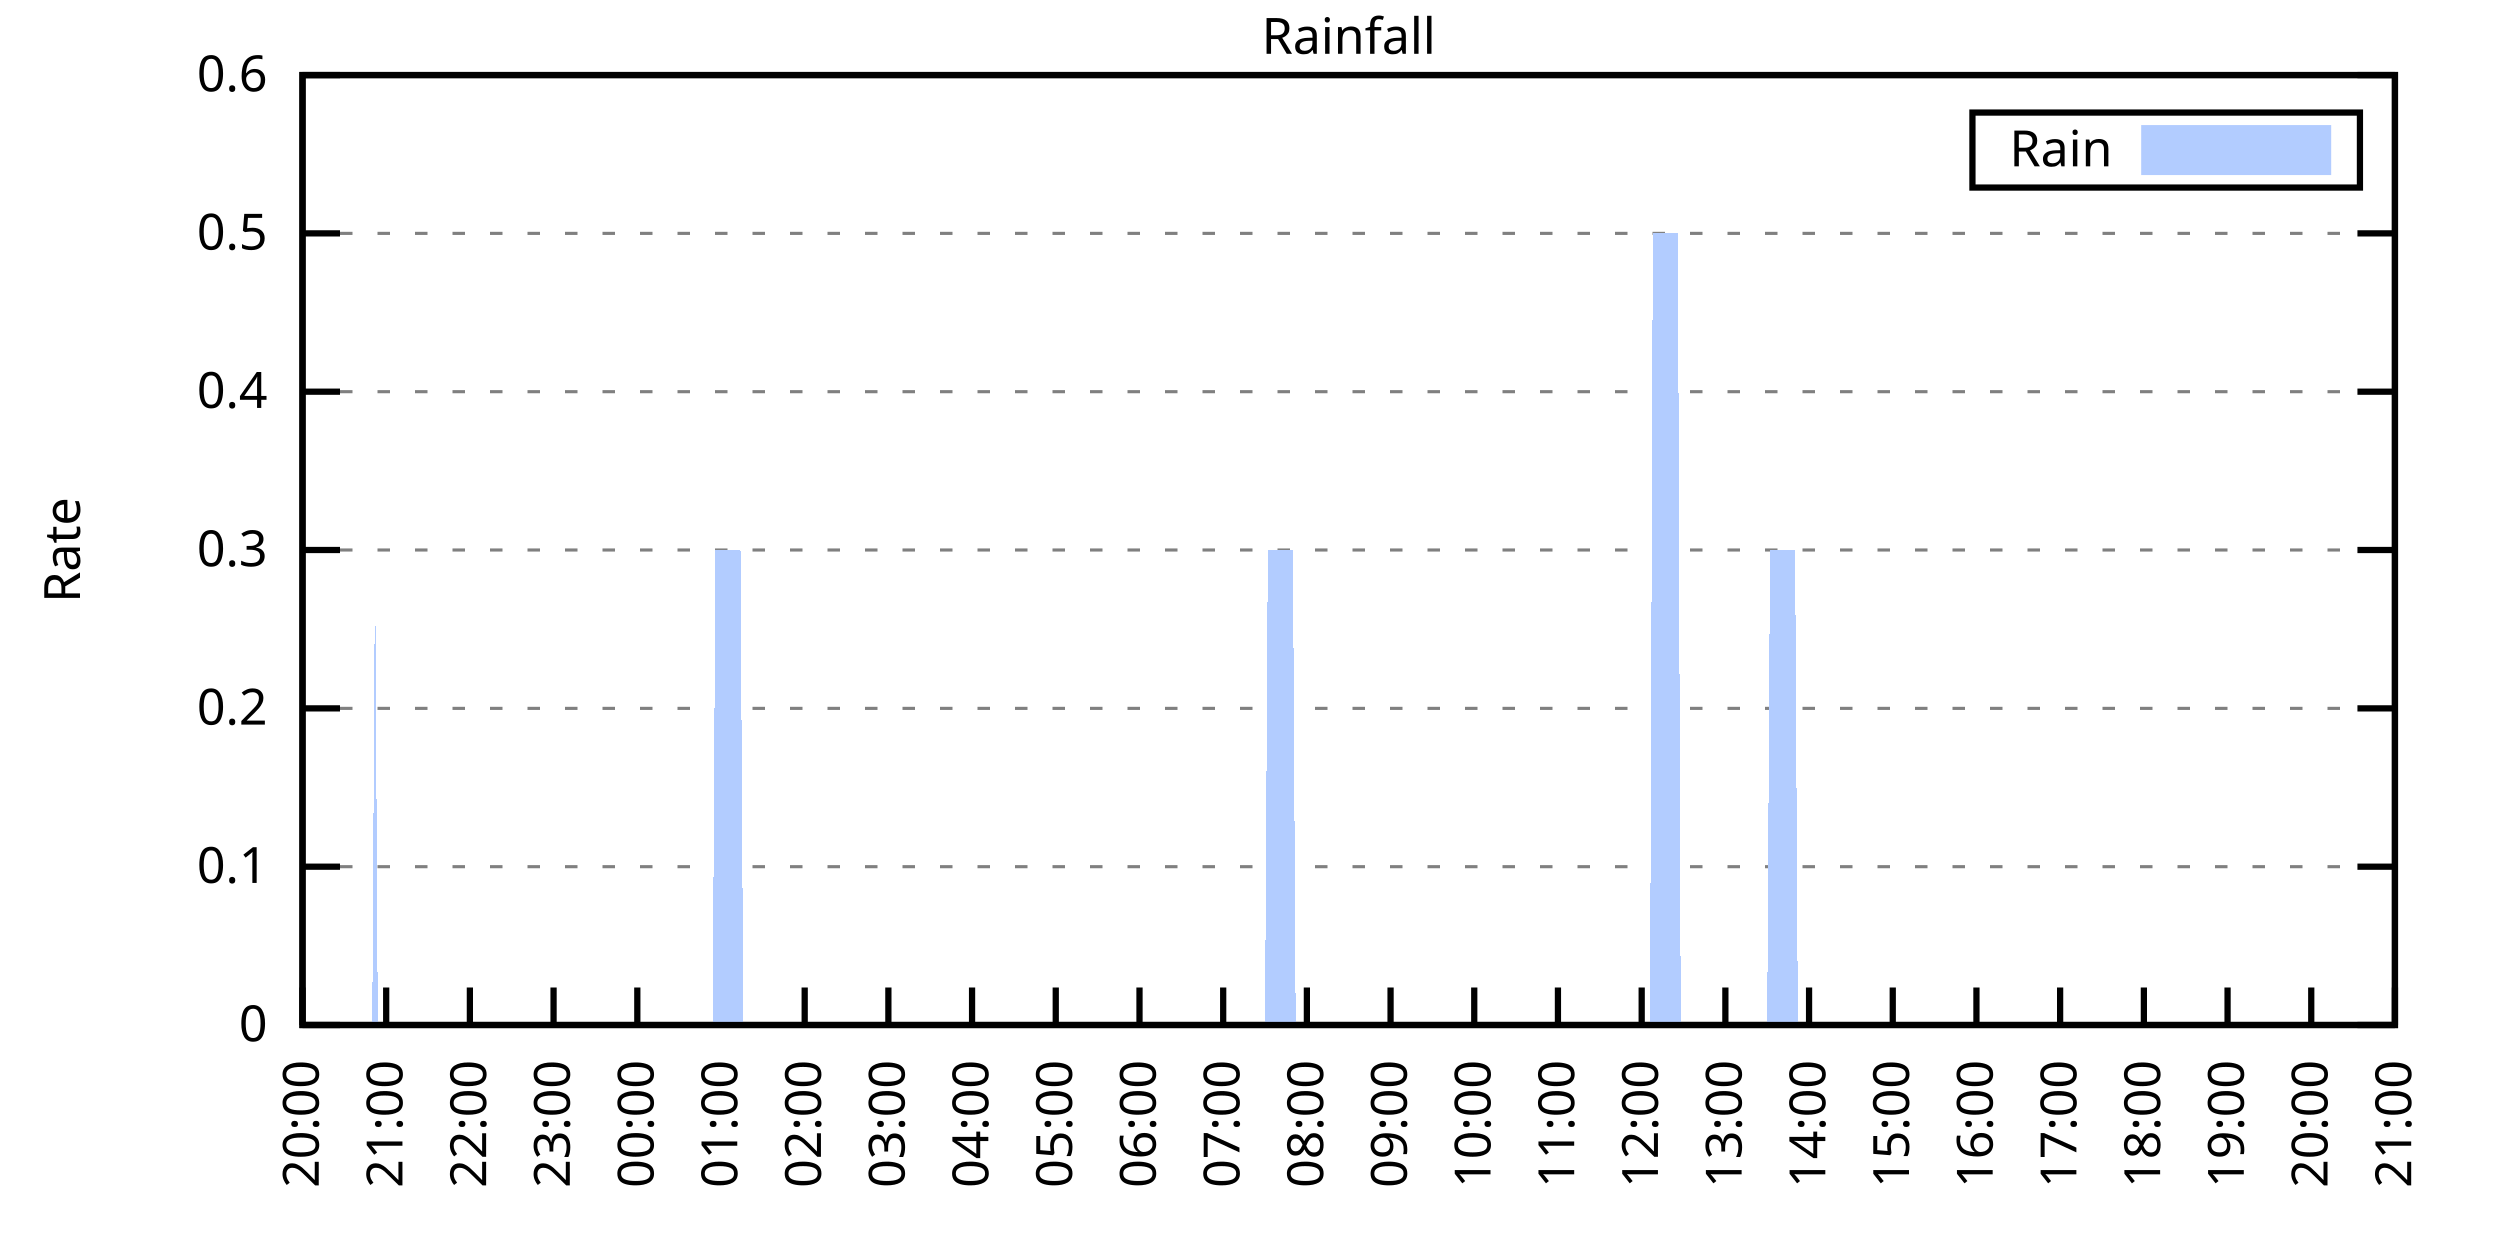
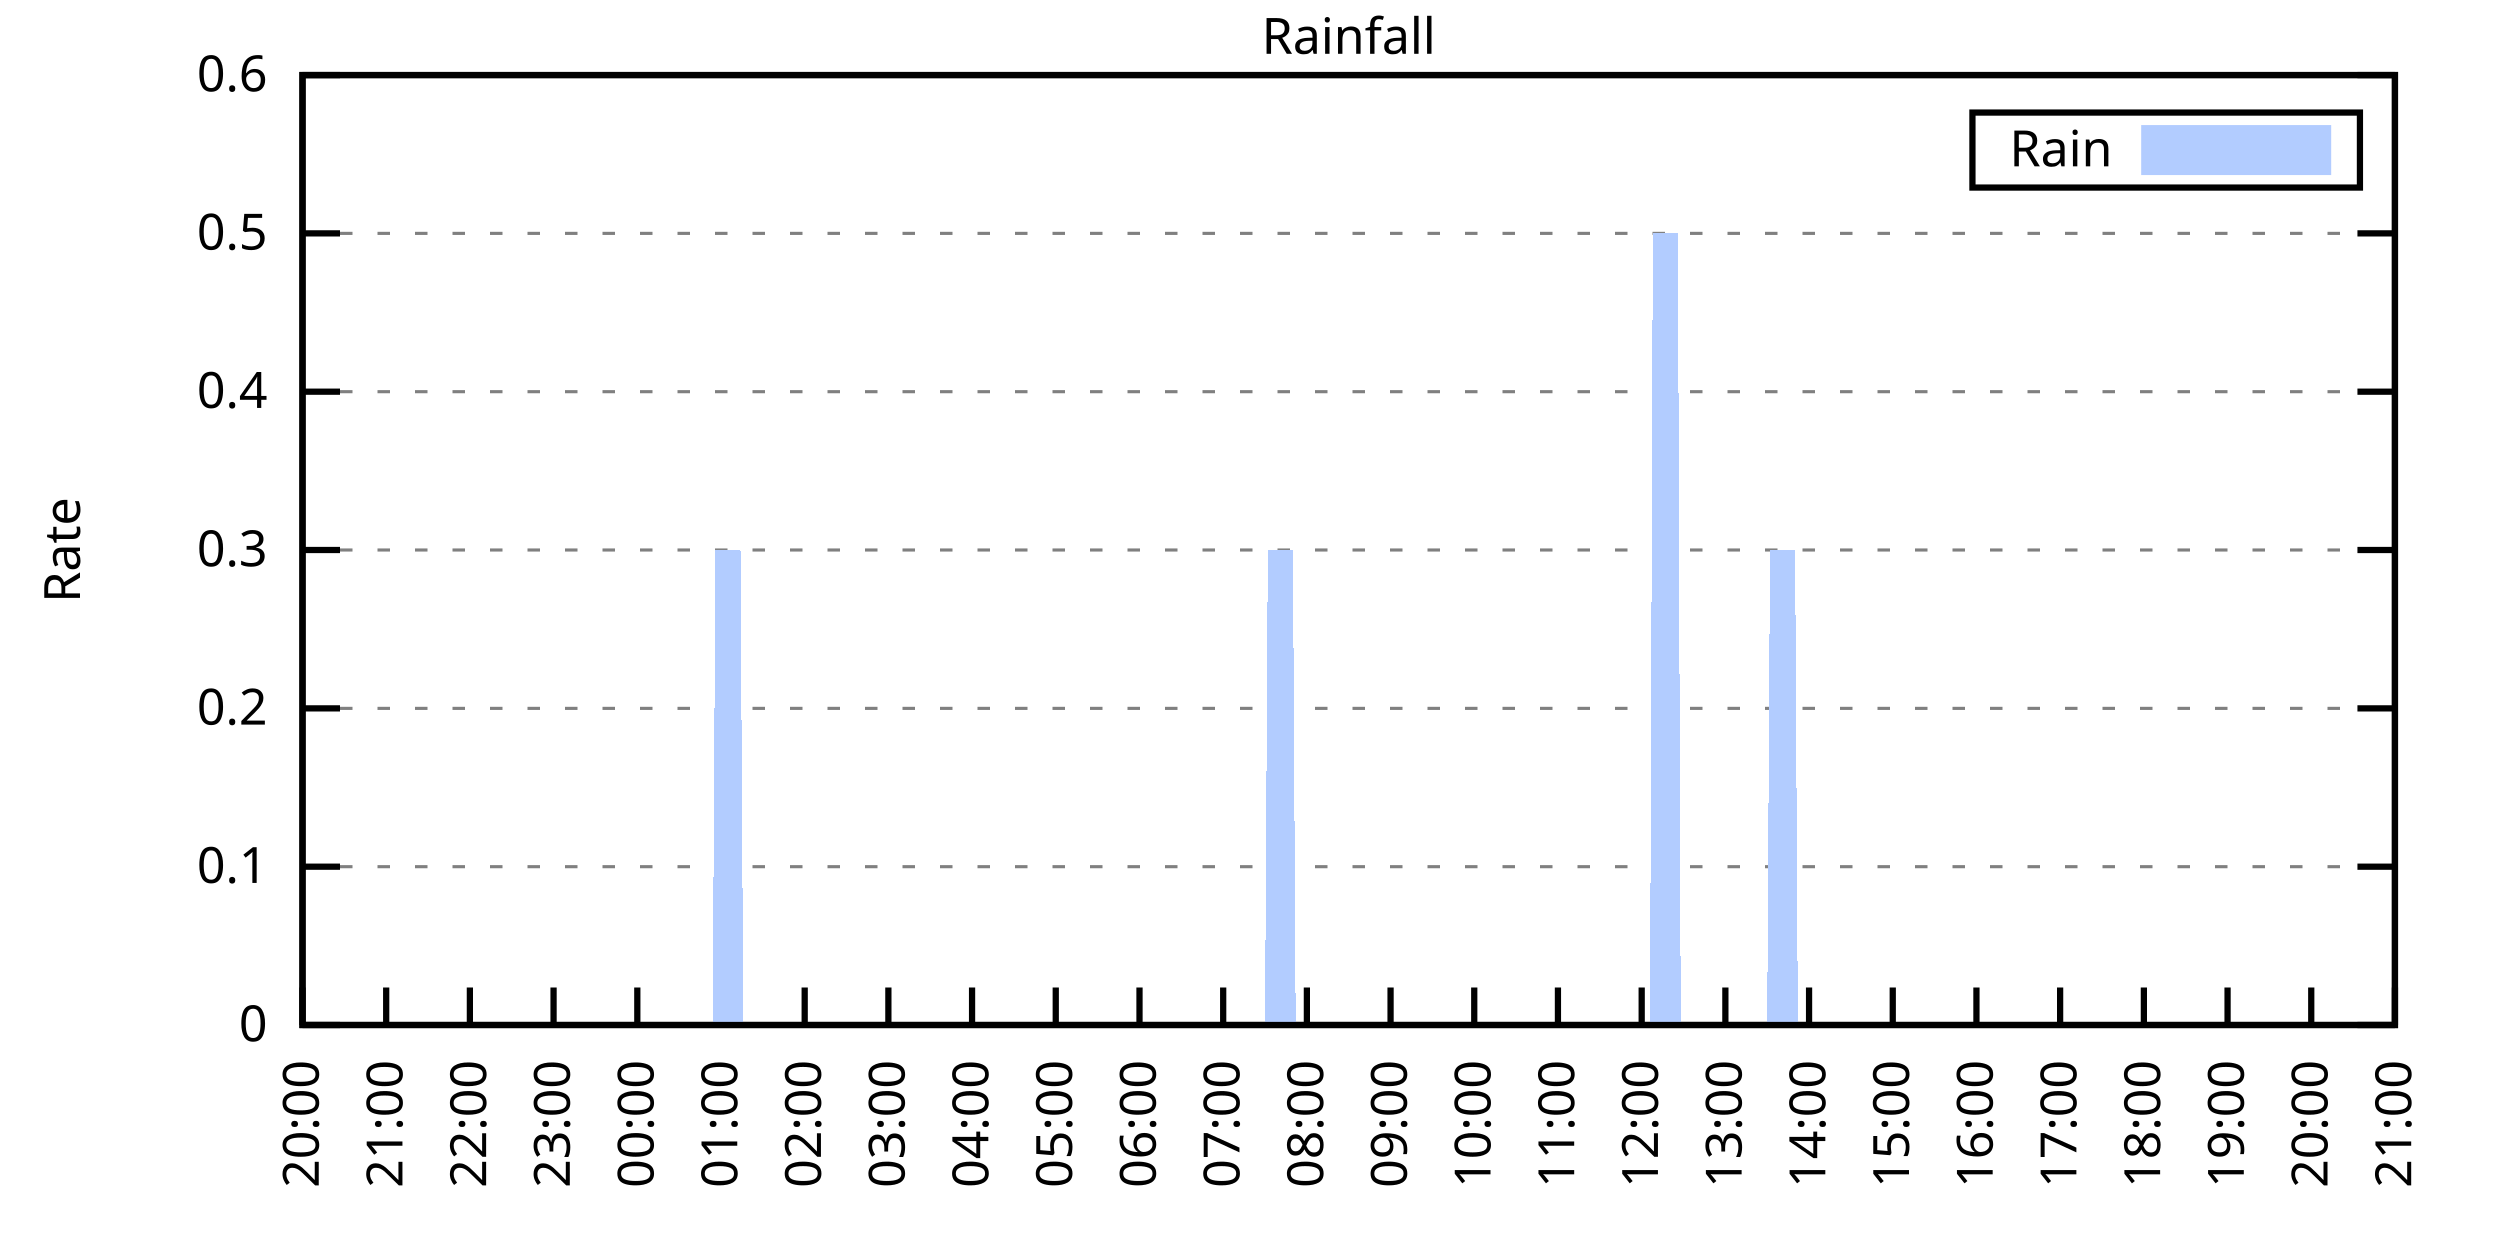
<svg xmlns="http://www.w3.org/2000/svg" xmlns:xlink="http://www.w3.org/1999/xlink" width="400" height="200" viewBox="0 0 400 200">
  <g id="gnuplot_canvas">
    <rect x="0" y="0" width="400" height="200" fill="none" />
    <defs>
      <circle id="gpDot" r="0.5" stroke-width="0.5" stroke="currentColor" />
      <path id="gpPt0" stroke-width="0.333" stroke="currentColor" d="M-1,0 h2 M0,-1 v2" />
      <path id="gpPt1" stroke-width="0.333" stroke="currentColor" d="M-1,-1 L1,1 M1,-1 L-1,1" />
      <path id="gpPt2" stroke-width="0.333" stroke="currentColor" d="M-1,0 L1,0 M0,-1 L0,1 M-1,-1 L1,1 M-1,1 L1,-1" />
      <rect id="gpPt3" stroke-width="0.333" stroke="currentColor" x="-1" y="-1" width="2" height="2" />
      <rect id="gpPt4" stroke-width="0.333" stroke="currentColor" fill="currentColor" x="-1" y="-1" width="2" height="2" />
      <circle id="gpPt5" stroke-width="0.333" stroke="currentColor" cx="0" cy="0" r="1" />
      <use xlink:href="#gpPt5" id="gpPt6" fill="currentColor" stroke="none" />
      <path id="gpPt7" stroke-width="0.333" stroke="currentColor" d="M0,-1.33 L-1.33,0.67 L1.33,0.67 z" />
      <use xlink:href="#gpPt7" id="gpPt8" fill="currentColor" stroke="none" />
      <use xlink:href="#gpPt7" id="gpPt9" stroke="currentColor" transform="rotate(180)" />
      <use xlink:href="#gpPt9" id="gpPt10" fill="currentColor" stroke="none" />
      <use xlink:href="#gpPt3" id="gpPt11" stroke="currentColor" transform="rotate(45)" />
      <use xlink:href="#gpPt11" id="gpPt12" fill="currentColor" stroke="none" />
      <path id="gpPt13" stroke-width="0.333" stroke="currentColor" d="M0,1.330 L1.265,0.411 L0.782,-1.067 L-0.782,-1.076 L-1.265,0.411 z" />
      <use xlink:href="#gpPt13" id="gpPt14" fill="currentColor" stroke="none" />
      <filter id="textbox" filterUnits="objectBoundingBox" x="0" y="0" height="1" width="1">
        <feFlood flood-color="white" flood-opacity="1" result="bgnd" />
        <feComposite in="SourceGraphic" in2="bgnd" operator="atop" />
      </filter>
      <filter id="greybox" filterUnits="objectBoundingBox" x="0" y="0" height="1" width="1">
        <feFlood flood-color="lightgrey" flood-opacity="1" result="grey" />
        <feComposite in="SourceGraphic" in2="grey" operator="atop" />
      </filter>
    </defs>
    <g fill="none" color="white" stroke="currentColor" stroke-width="1.00" stroke-linecap="butt" stroke-linejoin="miter">
</g>
    <g fill="none" color="black" stroke="currentColor" stroke-width="1.00" stroke-linecap="butt" stroke-linejoin="miter">
      <g stroke="none" shape-rendering="crispEdges">
        <polygon fill="rgb(255, 255, 255)" points="48.40,164.00 383.18,164.00 383.18,12.02 48.40,12.02 " />
      </g>
    </g>
    <g fill="none" color="black" stroke="currentColor" stroke-width="1.00" stroke-linecap="butt" stroke-linejoin="miter">
</g>
    <g fill="none" color="black" stroke="black" stroke-width="0.50" stroke-linecap="butt" stroke-linejoin="miter">
</g>
    <g fill="none" color="gray" stroke="currentColor" stroke-width="0.50" stroke-linecap="butt" stroke-linejoin="miter">
      <path stroke="gray" stroke-dasharray="2,4" class="gridline" d="M48.40,164.00 L383.19,164.00  " />
    </g>
    <g fill="none" color="gray" stroke="gray" stroke-width="1.00" stroke-linecap="butt" stroke-linejoin="miter">
</g>
    <g fill="none" color="black" stroke="currentColor" stroke-width="1.00" stroke-linecap="butt" stroke-linejoin="miter">
      <path stroke="black" d="M48.40,164.00 L54.40,164.00 M383.19,164.00 L377.19,164.00  " />
      <g transform="translate(42.80,166.60)" stroke="none" fill="black" font-family="Sans" font-size="8.00" text-anchor="end">
        <text>
          <tspan font-family="Sans"> 0</tspan>
        </text>
      </g>
    </g>
    <g fill="none" color="black" stroke="currentColor" stroke-width="1.00" stroke-linecap="butt" stroke-linejoin="miter">
</g>
    <g fill="none" color="black" stroke="black" stroke-width="0.50" stroke-linecap="butt" stroke-linejoin="miter">
</g>
    <g fill="none" color="gray" stroke="currentColor" stroke-width="0.50" stroke-linecap="butt" stroke-linejoin="miter">
      <path stroke="gray" stroke-dasharray="2,4" class="gridline" d="M48.40,138.67 L383.19,138.67  " />
    </g>
    <g fill="none" color="gray" stroke="gray" stroke-width="1.00" stroke-linecap="butt" stroke-linejoin="miter">
</g>
    <g fill="none" color="black" stroke="currentColor" stroke-width="1.00" stroke-linecap="butt" stroke-linejoin="miter">
      <path stroke="black" d="M48.40,138.67 L54.40,138.67 M383.19,138.67 L377.19,138.67  " />
      <g transform="translate(42.80,141.27)" stroke="none" fill="black" font-family="Sans" font-size="8.00" text-anchor="end">
        <text>
          <tspan font-family="Sans"> 0.1</tspan>
        </text>
      </g>
    </g>
    <g fill="none" color="black" stroke="currentColor" stroke-width="1.00" stroke-linecap="butt" stroke-linejoin="miter">
</g>
    <g fill="none" color="black" stroke="black" stroke-width="0.50" stroke-linecap="butt" stroke-linejoin="miter">
</g>
    <g fill="none" color="gray" stroke="currentColor" stroke-width="0.50" stroke-linecap="butt" stroke-linejoin="miter">
      <path stroke="gray" stroke-dasharray="2,4" class="gridline" d="M48.40,113.34 L383.19,113.34  " />
    </g>
    <g fill="none" color="gray" stroke="gray" stroke-width="1.00" stroke-linecap="butt" stroke-linejoin="miter">
</g>
    <g fill="none" color="black" stroke="currentColor" stroke-width="1.00" stroke-linecap="butt" stroke-linejoin="miter">
      <path stroke="black" d="M48.40,113.34 L54.40,113.34 M383.19,113.34 L377.19,113.34  " />
      <g transform="translate(42.80,115.94)" stroke="none" fill="black" font-family="Sans" font-size="8.00" text-anchor="end">
        <text>
          <tspan font-family="Sans"> 0.2</tspan>
        </text>
      </g>
    </g>
    <g fill="none" color="black" stroke="currentColor" stroke-width="1.00" stroke-linecap="butt" stroke-linejoin="miter">
</g>
    <g fill="none" color="black" stroke="black" stroke-width="0.50" stroke-linecap="butt" stroke-linejoin="miter">
</g>
    <g fill="none" color="gray" stroke="currentColor" stroke-width="0.50" stroke-linecap="butt" stroke-linejoin="miter">
      <path stroke="gray" stroke-dasharray="2,4" class="gridline" d="M48.40,88.00 L383.19,88.00  " />
    </g>
    <g fill="none" color="gray" stroke="gray" stroke-width="1.00" stroke-linecap="butt" stroke-linejoin="miter">
</g>
    <g fill="none" color="black" stroke="currentColor" stroke-width="1.00" stroke-linecap="butt" stroke-linejoin="miter">
      <path stroke="black" d="M48.40,88.00 L54.40,88.00 M383.19,88.00 L377.19,88.00  " />
      <g transform="translate(42.80,90.60)" stroke="none" fill="black" font-family="Sans" font-size="8.00" text-anchor="end">
        <text>
          <tspan font-family="Sans"> 0.3</tspan>
        </text>
      </g>
    </g>
    <g fill="none" color="black" stroke="currentColor" stroke-width="1.00" stroke-linecap="butt" stroke-linejoin="miter">
</g>
    <g fill="none" color="black" stroke="black" stroke-width="0.50" stroke-linecap="butt" stroke-linejoin="miter">
</g>
    <g fill="none" color="gray" stroke="currentColor" stroke-width="0.50" stroke-linecap="butt" stroke-linejoin="miter">
      <path stroke="gray" stroke-dasharray="2,4" class="gridline" d="M48.40,62.67 L383.19,62.67  " />
    </g>
    <g fill="none" color="gray" stroke="gray" stroke-width="1.00" stroke-linecap="butt" stroke-linejoin="miter">
</g>
    <g fill="none" color="black" stroke="currentColor" stroke-width="1.00" stroke-linecap="butt" stroke-linejoin="miter">
      <path stroke="black" d="M48.40,62.67 L54.40,62.67 M383.19,62.67 L377.19,62.67  " />
      <g transform="translate(42.80,65.27)" stroke="none" fill="black" font-family="Sans" font-size="8.00" text-anchor="end">
        <text>
          <tspan font-family="Sans"> 0.4</tspan>
        </text>
      </g>
    </g>
    <g fill="none" color="black" stroke="currentColor" stroke-width="1.00" stroke-linecap="butt" stroke-linejoin="miter">
</g>
    <g fill="none" color="black" stroke="black" stroke-width="0.50" stroke-linecap="butt" stroke-linejoin="miter">
</g>
    <g fill="none" color="gray" stroke="currentColor" stroke-width="0.50" stroke-linecap="butt" stroke-linejoin="miter">
      <path stroke="gray" stroke-dasharray="2,4" class="gridline" d="M48.40,37.34 L383.19,37.34  " />
    </g>
    <g fill="none" color="gray" stroke="gray" stroke-width="1.00" stroke-linecap="butt" stroke-linejoin="miter">
</g>
    <g fill="none" color="black" stroke="currentColor" stroke-width="1.00" stroke-linecap="butt" stroke-linejoin="miter">
      <path stroke="black" d="M48.40,37.34 L54.40,37.34 M383.19,37.34 L377.19,37.34  " />
      <g transform="translate(42.80,39.94)" stroke="none" fill="black" font-family="Sans" font-size="8.00" text-anchor="end">
        <text>
          <tspan font-family="Sans"> 0.5</tspan>
        </text>
      </g>
    </g>
    <g fill="none" color="black" stroke="currentColor" stroke-width="1.00" stroke-linecap="butt" stroke-linejoin="miter">
</g>
    <g fill="none" color="black" stroke="black" stroke-width="0.50" stroke-linecap="butt" stroke-linejoin="miter">
</g>
    <g fill="none" color="gray" stroke="currentColor" stroke-width="0.50" stroke-linecap="butt" stroke-linejoin="miter">
      <path stroke="gray" stroke-dasharray="2,4" class="gridline" d="M48.40,12.01 L383.19,12.01  " />
    </g>
    <g fill="none" color="gray" stroke="gray" stroke-width="1.00" stroke-linecap="butt" stroke-linejoin="miter">
</g>
    <g fill="none" color="black" stroke="currentColor" stroke-width="1.00" stroke-linecap="butt" stroke-linejoin="miter">
      <path stroke="black" d="M48.40,12.01 L54.40,12.01 M383.19,12.01 L377.19,12.01  " />
      <g transform="translate(42.80,14.61)" stroke="none" fill="black" font-family="Sans" font-size="8.00" text-anchor="end">
        <text>
          <tspan font-family="Sans"> 0.6</tspan>
        </text>
      </g>
    </g>
    <g fill="none" color="black" stroke="currentColor" stroke-width="1.00" stroke-linecap="butt" stroke-linejoin="miter">
      <path stroke="black" d="M48.40,164.00 L48.40,158.00  " />
      <g transform="translate(51.00,169.60) rotate(270.00)" stroke="none" fill="black" font-family="Sans" font-size="8.00" text-anchor="end">
        <text>
          <tspan font-family="Sans">20:00</tspan>
        </text>
      </g>
    </g>
    <g fill="none" color="black" stroke="currentColor" stroke-width="1.00" stroke-linecap="butt" stroke-linejoin="miter">
      <path stroke="black" d="M61.79,164.00 L61.79,158.00  " />
      <g transform="translate(64.39,169.60) rotate(270.00)" stroke="none" fill="black" font-family="Sans" font-size="8.00" text-anchor="end">
        <text>
          <tspan font-family="Sans">21:00</tspan>
        </text>
      </g>
    </g>
    <g fill="none" color="black" stroke="currentColor" stroke-width="1.00" stroke-linecap="butt" stroke-linejoin="miter">
      <path stroke="black" d="M75.18,164.00 L75.18,158.00  " />
      <g transform="translate(77.78,169.60) rotate(270.00)" stroke="none" fill="black" font-family="Sans" font-size="8.00" text-anchor="end">
        <text>
          <tspan font-family="Sans">22:00</tspan>
        </text>
      </g>
    </g>
    <g fill="none" color="black" stroke="currentColor" stroke-width="1.00" stroke-linecap="butt" stroke-linejoin="miter">
      <path stroke="black" d="M88.57,164.00 L88.57,158.00  " />
      <g transform="translate(91.17,169.60) rotate(270.00)" stroke="none" fill="black" font-family="Sans" font-size="8.00" text-anchor="end">
        <text>
          <tspan font-family="Sans">23:00</tspan>
        </text>
      </g>
    </g>
    <g fill="none" color="black" stroke="currentColor" stroke-width="1.00" stroke-linecap="butt" stroke-linejoin="miter">
      <path stroke="black" d="M101.97,164.00 L101.97,158.00  " />
      <g transform="translate(104.57,169.60) rotate(270.00)" stroke="none" fill="black" font-family="Sans" font-size="8.00" text-anchor="end">
        <text>
          <tspan font-family="Sans">00:00</tspan>
        </text>
      </g>
    </g>
    <g fill="none" color="black" stroke="currentColor" stroke-width="1.00" stroke-linecap="butt" stroke-linejoin="miter">
      <path stroke="black" d="M115.36,164.00 L115.36,158.00  " />
      <g transform="translate(117.96,169.60) rotate(270.00)" stroke="none" fill="black" font-family="Sans" font-size="8.00" text-anchor="end">
        <text>
          <tspan font-family="Sans">01:00</tspan>
        </text>
      </g>
    </g>
    <g fill="none" color="black" stroke="currentColor" stroke-width="1.00" stroke-linecap="butt" stroke-linejoin="miter">
      <path stroke="black" d="M128.75,164.00 L128.75,158.00  " />
      <g transform="translate(131.35,169.60) rotate(270.00)" stroke="none" fill="black" font-family="Sans" font-size="8.00" text-anchor="end">
        <text>
          <tspan font-family="Sans">02:00</tspan>
        </text>
      </g>
    </g>
    <g fill="none" color="black" stroke="currentColor" stroke-width="1.00" stroke-linecap="butt" stroke-linejoin="miter">
      <path stroke="black" d="M142.14,164.00 L142.14,158.00  " />
      <g transform="translate(144.74,169.60) rotate(270.00)" stroke="none" fill="black" font-family="Sans" font-size="8.00" text-anchor="end">
        <text>
          <tspan font-family="Sans">03:00</tspan>
        </text>
      </g>
    </g>
    <g fill="none" color="black" stroke="currentColor" stroke-width="1.00" stroke-linecap="butt" stroke-linejoin="miter">
      <path stroke="black" d="M155.53,164.00 L155.53,158.00  " />
      <g transform="translate(158.13,169.60) rotate(270.00)" stroke="none" fill="black" font-family="Sans" font-size="8.00" text-anchor="end">
        <text>
          <tspan font-family="Sans">04:00</tspan>
        </text>
      </g>
    </g>
    <g fill="none" color="black" stroke="currentColor" stroke-width="1.00" stroke-linecap="butt" stroke-linejoin="miter">
      <path stroke="black" d="M168.92,164.00 L168.92,158.00  " />
      <g transform="translate(171.52,169.60) rotate(270.00)" stroke="none" fill="black" font-family="Sans" font-size="8.00" text-anchor="end">
        <text>
          <tspan font-family="Sans">05:00</tspan>
        </text>
      </g>
    </g>
    <g fill="none" color="black" stroke="currentColor" stroke-width="1.00" stroke-linecap="butt" stroke-linejoin="miter">
      <path stroke="black" d="M182.32,164.00 L182.32,158.00  " />
      <g transform="translate(184.92,169.60) rotate(270.00)" stroke="none" fill="black" font-family="Sans" font-size="8.00" text-anchor="end">
        <text>
          <tspan font-family="Sans">06:00</tspan>
        </text>
      </g>
    </g>
    <g fill="none" color="black" stroke="currentColor" stroke-width="1.00" stroke-linecap="butt" stroke-linejoin="miter">
      <path stroke="black" d="M195.71,164.00 L195.71,158.00  " />
      <g transform="translate(198.31,169.60) rotate(270.00)" stroke="none" fill="black" font-family="Sans" font-size="8.00" text-anchor="end">
        <text>
          <tspan font-family="Sans">07:00</tspan>
        </text>
      </g>
    </g>
    <g fill="none" color="black" stroke="currentColor" stroke-width="1.00" stroke-linecap="butt" stroke-linejoin="miter">
      <path stroke="black" d="M209.10,164.00 L209.10,158.00  " />
      <g transform="translate(211.70,169.60) rotate(270.00)" stroke="none" fill="black" font-family="Sans" font-size="8.00" text-anchor="end">
        <text>
          <tspan font-family="Sans">08:00</tspan>
        </text>
      </g>
    </g>
    <g fill="none" color="black" stroke="currentColor" stroke-width="1.00" stroke-linecap="butt" stroke-linejoin="miter">
      <path stroke="black" d="M222.49,164.00 L222.49,158.00  " />
      <g transform="translate(225.09,169.60) rotate(270.00)" stroke="none" fill="black" font-family="Sans" font-size="8.00" text-anchor="end">
        <text>
          <tspan font-family="Sans">09:00</tspan>
        </text>
      </g>
    </g>
    <g fill="none" color="black" stroke="currentColor" stroke-width="1.00" stroke-linecap="butt" stroke-linejoin="miter">
      <path stroke="black" d="M235.88,164.00 L235.88,158.00  " />
      <g transform="translate(238.48,169.60) rotate(270.00)" stroke="none" fill="black" font-family="Sans" font-size="8.00" text-anchor="end">
        <text>
          <tspan font-family="Sans">10:00</tspan>
        </text>
      </g>
    </g>
    <g fill="none" color="black" stroke="currentColor" stroke-width="1.00" stroke-linecap="butt" stroke-linejoin="miter">
      <path stroke="black" d="M249.27,164.00 L249.27,158.00  " />
      <g transform="translate(251.87,169.60) rotate(270.00)" stroke="none" fill="black" font-family="Sans" font-size="8.00" text-anchor="end">
        <text>
          <tspan font-family="Sans">11:00</tspan>
        </text>
      </g>
    </g>
    <g fill="none" color="black" stroke="currentColor" stroke-width="1.00" stroke-linecap="butt" stroke-linejoin="miter">
      <path stroke="black" d="M262.67,164.00 L262.67,158.00  " />
      <g transform="translate(265.27,169.60) rotate(270.00)" stroke="none" fill="black" font-family="Sans" font-size="8.00" text-anchor="end">
        <text>
          <tspan font-family="Sans">12:00</tspan>
        </text>
      </g>
    </g>
    <g fill="none" color="black" stroke="currentColor" stroke-width="1.00" stroke-linecap="butt" stroke-linejoin="miter">
      <path stroke="black" d="M276.06,164.00 L276.06,158.00  " />
      <g transform="translate(278.66,169.60) rotate(270.00)" stroke="none" fill="black" font-family="Sans" font-size="8.00" text-anchor="end">
        <text>
          <tspan font-family="Sans">13:00</tspan>
        </text>
      </g>
    </g>
    <g fill="none" color="black" stroke="currentColor" stroke-width="1.00" stroke-linecap="butt" stroke-linejoin="miter">
      <path stroke="black" d="M289.45,164.00 L289.45,158.00  " />
      <g transform="translate(292.05,169.60) rotate(270.00)" stroke="none" fill="black" font-family="Sans" font-size="8.00" text-anchor="end">
        <text>
          <tspan font-family="Sans">14:00</tspan>
        </text>
      </g>
    </g>
    <g fill="none" color="black" stroke="currentColor" stroke-width="1.00" stroke-linecap="butt" stroke-linejoin="miter">
      <path stroke="black" d="M302.84,164.00 L302.84,158.00  " />
      <g transform="translate(305.44,169.60) rotate(270.00)" stroke="none" fill="black" font-family="Sans" font-size="8.00" text-anchor="end">
        <text>
          <tspan font-family="Sans">15:00</tspan>
        </text>
      </g>
    </g>
    <g fill="none" color="black" stroke="currentColor" stroke-width="1.00" stroke-linecap="butt" stroke-linejoin="miter">
      <path stroke="black" d="M316.23,164.00 L316.23,158.00  " />
      <g transform="translate(318.83,169.60) rotate(270.00)" stroke="none" fill="black" font-family="Sans" font-size="8.00" text-anchor="end">
        <text>
          <tspan font-family="Sans">16:00</tspan>
        </text>
      </g>
    </g>
    <g fill="none" color="black" stroke="currentColor" stroke-width="1.00" stroke-linecap="butt" stroke-linejoin="miter">
      <path stroke="black" d="M329.62,164.00 L329.62,158.00  " />
      <g transform="translate(332.22,169.60) rotate(270.00)" stroke="none" fill="black" font-family="Sans" font-size="8.00" text-anchor="end">
        <text>
          <tspan font-family="Sans">17:00</tspan>
        </text>
      </g>
    </g>
    <g fill="none" color="black" stroke="currentColor" stroke-width="1.00" stroke-linecap="butt" stroke-linejoin="miter">
      <path stroke="black" d="M343.02,164.00 L343.02,158.00  " />
      <g transform="translate(345.62,169.60) rotate(270.00)" stroke="none" fill="black" font-family="Sans" font-size="8.00" text-anchor="end">
        <text>
          <tspan font-family="Sans">18:00</tspan>
        </text>
      </g>
    </g>
    <g fill="none" color="black" stroke="currentColor" stroke-width="1.00" stroke-linecap="butt" stroke-linejoin="miter">
      <path stroke="black" d="M356.41,164.00 L356.41,158.00  " />
      <g transform="translate(359.01,169.60) rotate(270.00)" stroke="none" fill="black" font-family="Sans" font-size="8.00" text-anchor="end">
        <text>
          <tspan font-family="Sans">19:00</tspan>
        </text>
      </g>
    </g>
    <g fill="none" color="black" stroke="currentColor" stroke-width="1.00" stroke-linecap="butt" stroke-linejoin="miter">
      <path stroke="black" d="M369.80,164.00 L369.80,158.00  " />
      <g transform="translate(372.40,169.60) rotate(270.00)" stroke="none" fill="black" font-family="Sans" font-size="8.00" text-anchor="end">
        <text>
          <tspan font-family="Sans">20:00</tspan>
        </text>
      </g>
    </g>
    <g fill="none" color="black" stroke="currentColor" stroke-width="1.00" stroke-linecap="butt" stroke-linejoin="miter">
      <path stroke="black" d="M383.19,164.00 L383.19,158.00  " />
      <g transform="translate(385.79,169.60) rotate(270.00)" stroke="none" fill="black" font-family="Sans" font-size="8.00" text-anchor="end">
        <text>
          <tspan font-family="Sans">21:00</tspan>
        </text>
      </g>
    </g>
    <g fill="none" color="black" stroke="currentColor" stroke-width="1.00" stroke-linecap="butt" stroke-linejoin="miter">
</g>
    <g fill="none" color="black" stroke="currentColor" stroke-width="1.00" stroke-linecap="butt" stroke-linejoin="miter">
      <path stroke="black" d="M48.40,12.01 L48.40,164.00 L383.19,164.00 L383.19,12.01 L48.40,12.01 Z  " />
    </g>
    <g fill="none" color="black" stroke="currentColor" stroke-width="1.00" stroke-linecap="butt" stroke-linejoin="miter">
</g>
    <g fill="none" color="black" stroke="currentColor" stroke-width="1.00" stroke-linecap="butt" stroke-linejoin="miter">
      <path stroke="black" d="M315.59,30.01 L315.59,18.01 L377.59,18.01 L377.59,30.01 L315.59,30.01 Z  " />
    </g>
    <g id="Rainfall_plot_1">
      <g fill="none" color="white" stroke="black" stroke-width="2.00" stroke-linecap="butt" stroke-linejoin="miter">
</g>
      <g fill="none" color="black" stroke="currentColor" stroke-width="2.00" stroke-linecap="butt" stroke-linejoin="miter">
        <g transform="translate(337.99,26.61)" stroke="none" fill="black" font-family="Sans" font-size="8.00" text-anchor="end">
          <text>
            <tspan font-family="Sans">Rain</tspan>
          </text>
        </g>
      </g>
      <g fill="none" color="black" stroke="currentColor" stroke-width="2.00" stroke-linecap="butt" stroke-linejoin="miter">
        <g stroke="none" shape-rendering="crispEdges">
          <polygon fill="rgb(178, 204, 255)" points="343.59,27.01 371.99,27.01 371.99,21.01 343.59,21.01 " />
        </g>
        <path stroke="rgb(178, 204, 255)" d="M343.59,27.01 L371.99,27.01 L371.99,21.01 L343.59,21.01 L343.59,27.01 Z  " />
      </g>
      <g fill="none" color="black" stroke="currentColor" stroke-width="2.00" stroke-linecap="butt" stroke-linejoin="miter">
        <g stroke="none" shape-rendering="crispEdges">
-           <polygon fill="rgb(178, 204, 255)" points="55.54,164.00 55.99,164.00 56.43,164.00 56.88,164.00 57.33,164.00 57.77,164.00 58.22,164.00 58.67,164.00 59.11,164.00 59.56,164.00 60.01,88.00 60.45,164.00 60.90,164.00 61.35,164.00 61.79,164.00 62.24,164.00 62.68,164.00 63.13,164.00 63.58,164.00 64.02,164.00 64.47,164.00 64.92,164.00 65.36,164.00 65.81,164.00 66.26,164.00 66.70,164.00 67.15,164.00 67.59,164.00 68.04,164.00 68.49,164.00 68.93,164.00 69.38,164.00 69.83,164.00 70.27,164.00 70.72,164.00 71.17,164.00 71.61,164.00 72.06,164.00 72.50,164.00 72.95,164.00 73.40,164.00 73.84,164.00 74.29,164.00 74.74,164.00 75.18,164.00 75.63,164.00 76.08,164.00 76.52,164.00 76.97,164.00 77.42,164.00 77.86,164.00 78.31,164.00 78.75,164.00 79.20,164.00 79.65,164.00 80.09,164.00 80.54,164.00 80.99,164.00 81.43,164.00 81.88,164.00 82.33,164.00 82.77,164.00 83.22,164.00 83.66,164.00 84.11,164.00 84.56,164.00 85.00,164.00 85.45,164.00 85.90,164.00 86.34,164.00 86.79,164.00 87.24,164.00 87.68,164.00 88.13,164.00 88.57,164.00 89.02,164.00 89.47,164.00 89.91,164.00 90.36,164.00 90.81,164.00 91.25,164.00 91.70,164.00 92.15,164.00 92.59,164.00 93.04,164.00 93.49,164.00 93.93,164.00 94.38,164.00 94.82,164.00 95.27,164.00 95.72,164.00 96.16,164.00 96.61,164.00 97.06,164.00 97.50,164.00 97.95,164.00 98.40,164.00 98.84,164.00 99.29,164.00 99.73,164.00 100.18,164.00 100.63,164.00 101.07,164.00 101.52,164.00 101.97,164.00 102.41,164.00 102.86,164.00 103.31,164.00 103.75,164.00 104.20,164.00 104.64,164.00 105.09,164.00 105.54,164.00 105.98,164.00 106.43,164.00 106.88,164.00 107.32,164.00 107.77,164.00 108.22,164.00 108.66,164.00 109.11,164.00 109.55,164.00 110.00,164.00 110.45,164.00 110.89,164.00 111.34,164.00 111.79,164.00 112.23,164.00 112.68,164.00 113.13,164.00 113.57,164.00 114.02,164.00 114.47,88.00 114.91,88.00 115.36,88.00 115.80,88.00 116.25,88.00 116.70,88.00 117.14,88.00 117.59,88.00 118.04,88.00 118.48,88.00 118.93,164.00 119.38,164.00 119.82,164.00 120.27,164.00 120.71,164.00 121.16,164.00 121.61,164.00 122.05,164.00 122.50,164.00 122.95,164.00 123.39,164.00 123.84,164.00 124.29,164.00 124.73,164.00 125.18,164.00 125.62,164.00 126.07,164.00 126.52,164.00 126.96,164.00 127.41,164.00 127.86,164.00 128.30,164.00 128.75,164.00 129.20,164.00 129.64,164.00 130.09,164.00 130.54,164.00 130.98,164.00 131.43,164.00 131.87,164.00 132.32,164.00 132.77,164.00 133.21,164.00 133.66,164.00 134.11,164.00 134.55,164.00 135.00,164.00 135.45,164.00 135.89,164.00 136.34,164.00 136.78,164.00 137.23,164.00 137.68,164.00 138.12,164.00 138.57,164.00 139.02,164.00 139.46,164.00 139.91,164.00 140.36,164.00 140.80,164.00 141.25,164.00 141.69,164.00 142.14,164.00 142.59,164.00 143.03,164.00 143.48,164.00 143.93,164.00 144.37,164.00 144.82,164.00 145.27,164.00 145.71,164.00 146.16,164.00 146.61,164.00 147.05,164.00 147.50,164.00 147.94,164.00 148.39,164.00 148.84,164.00 149.28,164.00 149.73,164.00 150.18,164.00 150.62,164.00 151.07,164.00 151.52,164.00 151.96,164.00 152.41,164.00 152.85,164.00 153.30,164.00 153.75,164.00 154.19,164.00 154.64,164.00 155.09,164.00 155.53,164.00 155.98,164.00 156.43,164.00 156.87,164.00 157.32,164.00 157.76,164.00 158.21,164.00 158.66,164.00 159.10,164.00 159.55,164.00 160.00,164.00 160.44,164.00 160.89,164.00 161.34,164.00 161.78,164.00 162.23,164.00 162.67,164.00 163.12,164.00 163.57,164.00 164.01,164.00 164.46,164.00 164.91,164.00 165.35,164.00 165.80,164.00 166.25,164.00 166.69,164.00 167.14,164.00 167.59,164.00 168.03,164.00 168.48,164.00 168.92,164.00 169.37,164.00 169.82,164.00 170.26,164.00 170.71,164.00 171.16,164.00 171.60,164.00 172.05,164.00 172.50,164.00 172.94,164.00 173.39,164.00 173.83,164.00 174.28,164.00 174.73,164.00 175.17,164.00 175.62,164.00 176.07,164.00 176.51,164.00 176.96,164.00 177.41,164.00 177.85,164.00 178.30,164.00 178.74,164.00 179.19,164.00 179.64,164.00 180.08,164.00 180.53,164.00 180.98,164.00 181.42,164.00 181.87,164.00 182.32,164.00 182.76,164.00 183.21,164.00 183.66,164.00 184.10,164.00 184.55,164.00 184.99,164.00 185.44,164.00 185.89,164.00 186.33,164.00 186.78,164.00 187.23,164.00 187.67,164.00 188.12,164.00 188.57,164.00 189.01,164.00 189.46,164.00 189.90,164.00 190.35,164.00 190.80,164.00 191.24,164.00 191.69,164.00 192.14,164.00 192.58,164.00 193.03,164.00 193.48,164.00 193.92,164.00 194.37,164.00 194.81,164.00 195.26,164.00 195.71,164.00 196.15,164.00 196.60,164.00 197.05,164.00 197.49,164.00 197.94,164.00 198.39,164.00 198.83,164.00 199.28,164.00 199.73,164.00 200.17,164.00 200.62,164.00 201.06,164.00 201.51,164.00 201.96,164.00 202.40,164.00 202.85,88.00 203.30,88.00 203.74,88.00 204.19,88.00 204.64,88.00 205.08,88.00 205.53,88.00 205.97,88.00 206.42,88.00 206.87,88.00 207.31,164.00 207.76,164.00 208.21,164.00 208.65,164.00 209.10,164.00 209.55,164.00 209.99,164.00 210.44,164.00 210.88,164.00 211.33,164.00 211.78,164.00 212.22,164.00 212.67,164.00 213.12,164.00 213.56,164.00 214.01,164.00 214.46,164.00 214.90,164.00 215.35,164.00 215.80,164.00 216.24,164.00 216.69,164.00 217.13,164.00 217.58,164.00 218.03,164.00 218.47,164.00 218.92,164.00 219.37,164.00 219.81,164.00 220.26,164.00 220.71,164.00 221.15,164.00 221.60,164.00 222.04,164.00 222.49,164.00 222.94,164.00 223.38,164.00 223.83,164.00 224.28,164.00 224.72,164.00 225.17,164.00 225.62,164.00 226.06,164.00 226.51,164.00 226.95,164.00 227.40,164.00 227.85,164.00 228.29,164.00 228.74,164.00 229.19,164.00 229.63,164.00 230.08,164.00 230.53,164.00 230.97,164.00 231.42,164.00 231.86,164.00 232.31,164.00 232.76,164.00 233.20,164.00 233.65,164.00 234.10,164.00 234.54,164.00 234.99,164.00 235.44,164.00 235.88,164.00 236.33,164.00 236.78,164.00 237.22,164.00 237.67,164.00 238.11,164.00 238.56,164.00 239.01,164.00 239.45,164.00 239.90,164.00 240.35,164.00 240.79,164.00 241.24,164.00 241.69,164.00 242.13,164.00 242.58,164.00 243.02,164.00 243.47,164.00 243.92,164.00 244.36,164.00 244.81,164.00 245.26,164.00 245.70,164.00 246.15,164.00 246.60,164.00 247.04,164.00 247.49,164.00 247.93,164.00 248.38,164.00 248.83,164.00 249.27,164.00 249.72,164.00 250.17,164.00 250.61,164.00 251.06,164.00 251.51,164.00 251.95,164.00 252.40,164.00 252.85,164.00 253.29,164.00 253.74,164.00 254.18,164.00 254.63,164.00 255.08,164.00 255.52,164.00 255.97,164.00 256.42,164.00 256.86,164.00 257.31,164.00 257.76,164.00 258.20,164.00 258.65,164.00 259.09,164.00 259.54,164.00 259.99,164.00 260.43,164.00 260.88,164.00 261.33,164.00 261.77,164.00 262.22,164.00 262.67,164.00 263.11,164.00 263.56,164.00 264.00,164.00 264.45,37.34 264.90,37.34 265.34,37.34 265.79,37.34 266.24,37.34 266.68,37.34 267.13,37.34 267.58,37.34 268.02,37.34 268.47,37.34 268.92,164.00 269.36,164.00 269.81,164.00 270.25,164.00 270.70,164.00 271.15,164.00 271.59,164.00 272.04,164.00 272.49,164.00 272.93,164.00 273.38,164.00 273.83,164.00 274.27,164.00 274.72,164.00 275.16,164.00 275.61,164.00 276.06,164.00 276.50,164.00 276.95,164.00 277.40,164.00 277.84,164.00 278.29,164.00 278.74,164.00 279.18,164.00 279.63,164.00 280.07,164.00 280.52,164.00 280.97,164.00 281.41,164.00 281.86,164.00 282.31,164.00 282.75,164.00 283.20,88.00 283.65,88.00 284.09,88.00 284.54,88.00 284.98,88.00 285.43,88.00 285.88,88.00 286.32,88.00 286.77,88.00 287.22,88.00 287.66,164.00 288.11,164.00 288.56,164.00 289.00,164.00 289.45,164.00 289.90,164.00 290.34,164.00 290.79,164.00 291.23,164.00 291.68,164.00 292.13,164.00 292.57,164.00 293.02,164.00 293.47,164.00 293.91,164.00 294.36,164.00 294.81,164.00 295.25,164.00 295.70,164.00 296.14,164.00 296.59,164.00 297.04,164.00 297.48,164.00 297.93,164.00 298.38,164.00 298.82,164.00 299.27,164.00 299.72,164.00 300.16,164.00 300.61,164.00 301.05,164.00 301.50,164.00 301.95,164.00 302.39,164.00 302.84,164.00 303.29,164.00 303.73,164.00 304.18,164.00 304.63,164.00 305.07,164.00 305.52,164.00 305.97,164.00 306.41,164.00 306.86,164.00 307.30,164.00 307.75,164.00 308.20,164.00 308.64,164.00 309.09,164.00 309.54,164.00 309.98,164.00 310.43,164.00 310.88,164.00 311.32,164.00 311.77,164.00 312.21,164.00 312.66,164.00 313.11,164.00 313.55,164.00 314.00,164.00 314.45,164.00 314.89,164.00 315.34,164.00 315.79,164.00 316.23,164.00 316.68,164.00 317.12,164.00 317.57,164.00 318.02,164.00 318.46,164.00 318.91,164.00 319.36,164.00 319.80,164.00 320.25,164.00 320.70,164.00 321.14,164.00 321.59,164.00 322.04,164.00 322.48,164.00 322.93,164.00 323.37,164.00 323.82,164.00 324.27,164.00 324.71,164.00 325.16,164.00 325.61,164.00 326.05,164.00 326.50,164.00 326.95,164.00 327.39,164.00 327.84,164.00 328.28,164.00 328.73,164.00 329.18,164.00 329.62,164.00 330.07,164.00 330.52,164.00 330.96,164.00 331.41,164.00 331.86,164.00 332.30,164.00 332.75,164.00 333.19,164.00 333.64,164.00 334.09,164.00 334.53,164.00 334.98,164.00 335.43,164.00 335.87,164.00 336.32,164.00 336.77,164.00 337.21,164.00 337.66,164.00 338.10,164.00 338.55,164.00 339.00,164.00 339.44,164.00 339.89,164.00 340.34,164.00 340.78,164.00 341.23,164.00 341.68,164.00 342.12,164.00 342.57,164.00 343.02,164.00 343.46,164.00 343.91,164.00 344.35,164.00 344.80,164.00 345.25,164.00 345.69,164.00 346.14,164.00 346.59,164.00 347.03,164.00 347.48,164.00 347.93,164.00 348.37,164.00 348.82,164.00 349.26,164.00 349.71,164.00 350.16,164.00 350.60,164.00 351.05,164.00 351.50,164.00 351.94,164.00 352.39,164.00 352.84,164.00 353.28,164.00 353.73,164.00 354.17,164.00 354.62,164.00 355.07,164.00 355.51,164.00 355.96,164.00 356.41,164.00 356.85,164.00 357.30,164.00 357.75,164.00 358.19,164.00 358.64,164.00 359.09,164.00 359.53,164.00 359.98,164.00 360.42,164.00 360.87,164.00 361.32,164.00 361.76,164.00 362.21,164.00 362.66,164.00 363.10,164.00 363.55,164.00 364.00,164.00 364.44,164.00 364.89,164.00 365.33,164.00 365.78,164.00 366.23,164.00 366.67,164.00 367.12,164.00 367.57,164.00 368.01,164.00 368.46,164.00 368.91,164.00 369.35,164.00 369.80,164.00 370.24,164.00 370.69,164.00 371.14,164.00 371.58,164.00 372.03,164.00 372.48,164.00 372.92,164.00 373.37,164.00 373.82,164.00 374.26,164.00 374.71,164.00 375.16,164.00 375.60,164.00 376.05,164.00 376.49,164.00 376.49,164.00 55.54,164.00 " />
+           <polygon fill="rgb(178, 204, 255)" points="58.67,164.00 59.11,164.00 59.56,164.00 60.01,164.00 60.45,164.00 60.90,164.00 61.35,164.00 61.79,164.00 62.24,164.00 62.68,164.00 63.13,164.00 63.58,164.00 64.02,164.00 64.47,164.00 64.92,164.00 65.36,164.00 65.81,164.00 66.26,164.00 66.70,164.00 67.15,164.00 67.59,164.00 68.04,164.00 68.49,164.00 68.93,164.00 69.38,164.00 69.83,164.00 70.27,164.00 70.72,164.00 71.17,164.00 71.61,164.00 72.06,164.00 72.50,164.00 72.95,164.00 73.40,164.00 73.84,164.00 74.29,164.00 74.74,164.00 75.18,164.00 75.63,164.00 76.08,164.00 76.52,164.00 76.97,164.00 77.42,164.00 77.86,164.00 78.31,164.00 78.75,164.00 79.20,164.00 79.65,164.00 80.09,164.00 80.54,164.00 80.99,164.00 81.43,164.00 81.88,164.00 82.33,164.00 82.77,164.00 83.22,164.00 83.66,164.00 84.11,164.00 84.56,164.00 85.00,164.00 85.45,164.00 85.90,164.00 86.34,164.00 86.79,164.00 87.24,164.00 87.68,164.00 88.13,164.00 88.57,164.00 89.02,164.00 89.47,164.00 89.91,164.00 90.36,164.00 90.81,164.00 91.25,164.00 91.70,164.00 92.15,164.00 92.59,164.00 93.04,164.00 93.49,164.00 93.93,164.00 94.38,164.00 94.82,164.00 95.27,164.00 95.72,164.00 96.16,164.00 96.61,164.00 97.06,164.00 97.50,164.00 97.95,164.00 98.40,164.00 98.84,164.00 99.29,164.00 99.73,164.00 100.18,164.00 100.63,164.00 101.07,164.00 101.52,164.00 101.97,164.00 102.41,164.00 102.86,164.00 103.31,164.00 103.75,164.00 104.20,164.00 104.64,164.00 105.09,164.00 105.54,164.00 105.98,164.00 106.43,164.00 106.88,164.00 107.32,164.00 107.77,164.00 108.22,164.00 108.66,164.00 109.11,164.00 109.55,164.00 110.00,164.00 110.45,164.00 110.89,164.00 111.34,164.00 111.79,164.00 112.23,164.00 112.68,164.00 113.13,164.00 113.57,164.00 114.02,164.00 114.47,88.00 114.91,88.00 115.36,88.00 115.80,88.00 116.25,88.00 116.70,88.00 117.14,88.00 117.59,88.00 118.04,88.00 118.48,88.00 118.93,164.00 119.38,164.00 119.82,164.00 120.27,164.00 120.71,164.00 121.16,164.00 121.61,164.00 122.05,164.00 122.50,164.00 122.95,164.00 123.39,164.00 123.84,164.00 124.29,164.00 124.73,164.00 125.18,164.00 125.62,164.00 126.07,164.00 126.52,164.00 126.96,164.00 127.41,164.00 127.86,164.00 128.30,164.00 128.75,164.00 129.20,164.00 129.64,164.00 130.09,164.00 130.54,164.00 130.98,164.00 131.43,164.00 131.87,164.00 132.32,164.00 132.77,164.00 133.21,164.00 133.66,164.00 134.11,164.00 134.55,164.00 135.00,164.00 135.45,164.00 135.89,164.00 136.34,164.00 136.78,164.00 137.23,164.00 137.68,164.00 138.12,164.00 138.57,164.00 139.02,164.00 139.46,164.00 139.91,164.00 140.36,164.00 140.80,164.00 141.25,164.00 141.69,164.00 142.14,164.00 142.59,164.00 143.03,164.00 143.48,164.00 143.93,164.00 144.37,164.00 144.82,164.00 145.27,164.00 145.71,164.00 146.16,164.00 146.61,164.00 147.05,164.00 147.50,164.00 147.94,164.00 148.39,164.00 148.84,164.00 149.28,164.00 149.73,164.00 150.18,164.00 150.62,164.00 151.07,164.00 151.52,164.00 151.96,164.00 152.41,164.00 152.85,164.00 153.30,164.00 153.75,164.00 154.19,164.00 154.64,164.00 155.09,164.00 155.53,164.00 155.98,164.00 156.43,164.00 156.87,164.00 157.32,164.00 157.76,164.00 158.21,164.00 158.66,164.00 159.10,164.00 159.55,164.00 160.00,164.00 160.44,164.00 160.89,164.00 161.34,164.00 161.78,164.00 162.23,164.00 162.67,164.00 163.12,164.00 163.57,164.00 164.01,164.00 164.46,164.00 164.91,164.00 165.35,164.00 165.80,164.00 166.25,164.00 166.69,164.00 167.14,164.00 167.59,164.00 168.03,164.00 168.48,164.00 168.92,164.00 169.37,164.00 169.82,164.00 170.26,164.00 170.71,164.00 171.16,164.00 171.60,164.00 172.05,164.00 172.50,164.00 172.94,164.00 173.39,164.00 173.83,164.00 174.28,164.00 174.73,164.00 175.17,164.00 175.62,164.00 176.07,164.00 176.51,164.00 176.96,164.00 177.41,164.00 177.85,164.00 178.30,164.00 178.74,164.00 179.19,164.00 179.64,164.00 180.08,164.00 180.53,164.00 180.98,164.00 181.42,164.00 181.87,164.00 182.32,164.00 182.76,164.00 183.21,164.00 183.66,164.00 184.10,164.00 184.55,164.00 184.99,164.00 185.44,164.00 185.89,164.00 186.33,164.00 186.78,164.00 187.23,164.00 187.67,164.00 188.12,164.00 188.57,164.00 189.01,164.00 189.46,164.00 189.90,164.00 190.35,164.00 190.80,164.00 191.24,164.00 191.69,164.00 192.14,164.00 192.58,164.00 193.03,164.00 193.48,164.00 193.92,164.00 194.37,164.00 194.81,164.00 195.26,164.00 195.71,164.00 196.15,164.00 196.60,164.00 197.05,164.00 197.49,164.00 197.94,164.00 198.39,164.00 198.83,164.00 199.28,164.00 199.73,164.00 200.17,164.00 200.62,164.00 201.06,164.00 201.51,164.00 201.96,164.00 202.40,164.00 202.85,88.00 203.30,88.00 203.74,88.00 204.19,88.00 204.64,88.00 205.08,88.00 205.53,88.00 205.97,88.00 206.42,88.00 206.87,88.00 207.31,164.00 207.76,164.00 208.21,164.00 208.65,164.00 209.10,164.00 209.55,164.00 209.99,164.00 210.44,164.00 210.88,164.00 211.33,164.00 211.78,164.00 212.22,164.00 212.67,164.00 213.12,164.00 213.56,164.00 214.01,164.00 214.46,164.00 214.90,164.00 215.35,164.00 215.80,164.00 216.24,164.00 216.69,164.00 217.13,164.00 217.58,164.00 218.03,164.00 218.47,164.00 218.92,164.00 219.37,164.00 219.81,164.00 220.26,164.00 220.71,164.00 221.15,164.00 221.60,164.00 222.04,164.00 222.49,164.00 222.94,164.00 223.38,164.00 223.83,164.00 224.28,164.00 224.72,164.00 225.17,164.00 225.62,164.00 226.06,164.00 226.51,164.00 226.95,164.00 227.40,164.00 227.85,164.00 228.29,164.00 228.74,164.00 229.19,164.00 229.63,164.00 230.08,164.00 230.53,164.00 230.97,164.00 231.42,164.00 231.86,164.00 232.31,164.00 232.76,164.00 233.20,164.00 233.65,164.00 234.10,164.00 234.54,164.00 234.99,164.00 235.44,164.00 235.88,164.00 236.33,164.00 236.78,164.00 237.22,164.00 237.67,164.00 238.11,164.00 238.56,164.00 239.01,164.00 239.45,164.00 239.90,164.00 240.35,164.00 240.79,164.00 241.24,164.00 241.69,164.00 242.13,164.00 242.58,164.00 243.02,164.00 243.47,164.00 243.92,164.00 244.36,164.00 244.81,164.00 245.26,164.00 245.70,164.00 246.15,164.00 246.60,164.00 247.04,164.00 247.49,164.00 247.93,164.00 248.38,164.00 248.83,164.00 249.27,164.00 249.72,164.00 250.17,164.00 250.61,164.00 251.06,164.00 251.51,164.00 251.95,164.00 252.40,164.00 252.85,164.00 253.29,164.00 253.74,164.00 254.18,164.00 254.63,164.00 255.08,164.00 255.52,164.00 255.97,164.00 256.42,164.00 256.86,164.00 257.31,164.00 257.76,164.00 258.20,164.00 258.65,164.00 259.09,164.00 259.54,164.00 259.99,164.00 260.43,164.00 260.88,164.00 261.33,164.00 261.77,164.00 262.22,164.00 262.67,164.00 263.11,164.00 263.56,164.00 264.00,164.00 264.45,37.34 264.90,37.34 265.34,37.34 265.79,37.34 266.24,37.34 266.68,37.34 267.13,37.34 267.58,37.34 268.02,37.34 268.47,37.34 268.92,164.00 269.36,164.00 269.81,164.00 270.25,164.00 270.70,164.00 271.15,164.00 271.59,164.00 272.04,164.00 272.49,164.00 272.93,164.00 273.38,164.00 273.83,164.00 274.27,164.00 274.72,164.00 275.16,164.00 275.61,164.00 276.06,164.00 276.50,164.00 276.95,164.00 277.40,164.00 277.84,164.00 278.29,164.00 278.74,164.00 279.18,164.00 279.63,164.00 280.07,164.00 280.52,164.00 280.97,164.00 281.41,164.00 281.86,164.00 282.31,164.00 282.75,164.00 283.20,88.00 283.65,88.00 284.09,88.00 284.54,88.00 284.98,88.00 285.43,88.00 285.88,88.00 286.32,88.00 286.77,88.00 287.22,88.00 287.66,164.00 288.11,164.00 288.56,164.00 289.00,164.00 289.45,164.00 289.90,164.00 290.34,164.00 290.79,164.00 291.23,164.00 291.68,164.00 292.13,164.00 292.57,164.00 293.02,164.00 293.47,164.00 293.91,164.00 294.36,164.00 294.81,164.00 295.25,164.00 295.70,164.00 296.14,164.00 296.59,164.00 297.04,164.00 297.48,164.00 297.93,164.00 298.38,164.00 298.82,164.00 299.27,164.00 299.72,164.00 300.16,164.00 300.61,164.00 301.05,164.00 301.50,164.00 301.95,164.00 302.39,164.00 302.84,164.00 303.29,164.00 303.73,164.00 304.18,164.00 304.63,164.00 305.07,164.00 305.52,164.00 305.97,164.00 306.41,164.00 306.86,164.00 307.30,164.00 307.75,164.00 308.20,164.00 308.64,164.00 309.09,164.00 309.54,164.00 309.98,164.00 310.43,164.00 310.88,164.00 311.32,164.00 311.77,164.00 312.21,164.00 312.66,164.00 313.11,164.00 313.55,164.00 314.00,164.00 314.45,164.00 314.89,164.00 315.34,164.00 315.79,164.00 316.23,164.00 316.68,164.00 317.12,164.00 317.57,164.00 318.02,164.00 318.46,164.00 318.91,164.00 319.36,164.00 319.80,164.00 320.25,164.00 320.70,164.00 321.14,164.00 321.59,164.00 322.04,164.00 322.48,164.00 322.93,164.00 323.37,164.00 323.82,164.00 324.27,164.00 324.71,164.00 325.16,164.00 325.61,164.00 326.05,164.00 326.50,164.00 326.95,164.00 327.39,164.00 327.84,164.00 328.28,164.00 328.73,164.00 329.18,164.00 329.62,164.00 330.07,164.00 330.52,164.00 330.96,164.00 331.41,164.00 331.86,164.00 332.30,164.00 332.75,164.00 333.19,164.00 333.64,164.00 334.09,164.00 334.53,164.00 334.98,164.00 335.43,164.00 335.87,164.00 336.32,164.00 336.77,164.00 337.21,164.00 337.66,164.00 338.10,164.00 338.55,164.00 339.00,164.00 339.44,164.00 339.89,164.00 340.34,164.00 340.78,164.00 341.23,164.00 341.68,164.00 342.12,164.00 342.57,164.00 343.02,164.00 343.46,164.00 343.91,164.00 344.35,164.00 344.80,164.00 345.25,164.00 345.69,164.00 346.14,164.00 346.59,164.00 347.03,164.00 347.48,164.00 347.93,164.00 348.37,164.00 348.82,164.00 349.26,164.00 349.71,164.00 350.16,164.00 350.60,164.00 351.05,164.00 351.50,164.00 351.94,164.00 352.39,164.00 352.84,164.00 353.28,164.00 353.73,164.00 354.17,164.00 354.62,164.00 355.07,164.00 355.51,164.00 355.96,164.00 356.41,164.00 356.85,164.00 357.30,164.00 357.75,164.00 358.19,164.00 358.64,164.00 359.09,164.00 359.53,164.00 359.98,164.00 360.42,164.00 360.87,164.00 361.32,164.00 361.76,164.00 362.21,164.00 362.66,164.00 363.10,164.00 363.55,164.00 364.00,164.00 364.44,164.00 364.89,164.00 365.33,164.00 365.78,164.00 366.23,164.00 366.67,164.00 367.12,164.00 367.57,164.00 368.01,164.00 368.46,164.00 368.91,164.00 369.35,164.00 369.80,164.00 370.24,164.00 370.69,164.00 371.14,164.00 371.58,164.00 372.03,164.00 372.48,164.00 372.92,164.00 373.37,164.00 373.82,164.00 374.26,164.00 374.71,164.00 375.16,164.00 375.60,164.00 376.05,164.00 376.49,164.00 376.94,164.00 377.39,164.00 377.83,164.00 378.28,164.00 378.73,164.00 379.17,164.00 379.62,164.00 379.62,164.00 58.67,164.00 " />
        </g>
      </g>
    </g>
    <g fill="none" color="black" stroke="currentColor" stroke-width="2.00" stroke-linecap="butt" stroke-linejoin="miter">
</g>
    <g fill="none" color="black" stroke="black" stroke-width="1.00" stroke-linecap="butt" stroke-linejoin="miter">
</g>
    <g fill="none" color="black" stroke="currentColor" stroke-width="1.00" stroke-linecap="butt" stroke-linejoin="miter">
      <path stroke="black" d="M48.40,12.01 L48.40,164.00 L383.19,164.00 L383.19,12.01 L48.40,12.01 Z  " />
      <g transform="translate(12.80,88.01) rotate(270.00)" stroke="none" fill="black" font-family="Sans" font-size="8.00" text-anchor="middle">
        <text>
          <tspan font-family="Sans">Rate</tspan>
        </text>
      </g>
    </g>
    <g fill="none" color="black" stroke="currentColor" stroke-width="1.00" stroke-linecap="butt" stroke-linejoin="miter">
</g>
    <g fill="none" color="black" stroke="currentColor" stroke-width="1.00" stroke-linecap="butt" stroke-linejoin="miter">
      <g transform="translate(215.79,8.61)" stroke="none" fill="black" font-family="Sans" font-size="8.00" text-anchor="middle">
        <text>
          <tspan font-family="Sans">Rainfall</tspan>
        </text>
      </g>
    </g>
    <g fill="none" color="black" stroke="currentColor" stroke-width="1.00" stroke-linecap="butt" stroke-linejoin="miter">
</g>
  </g>
</svg>
